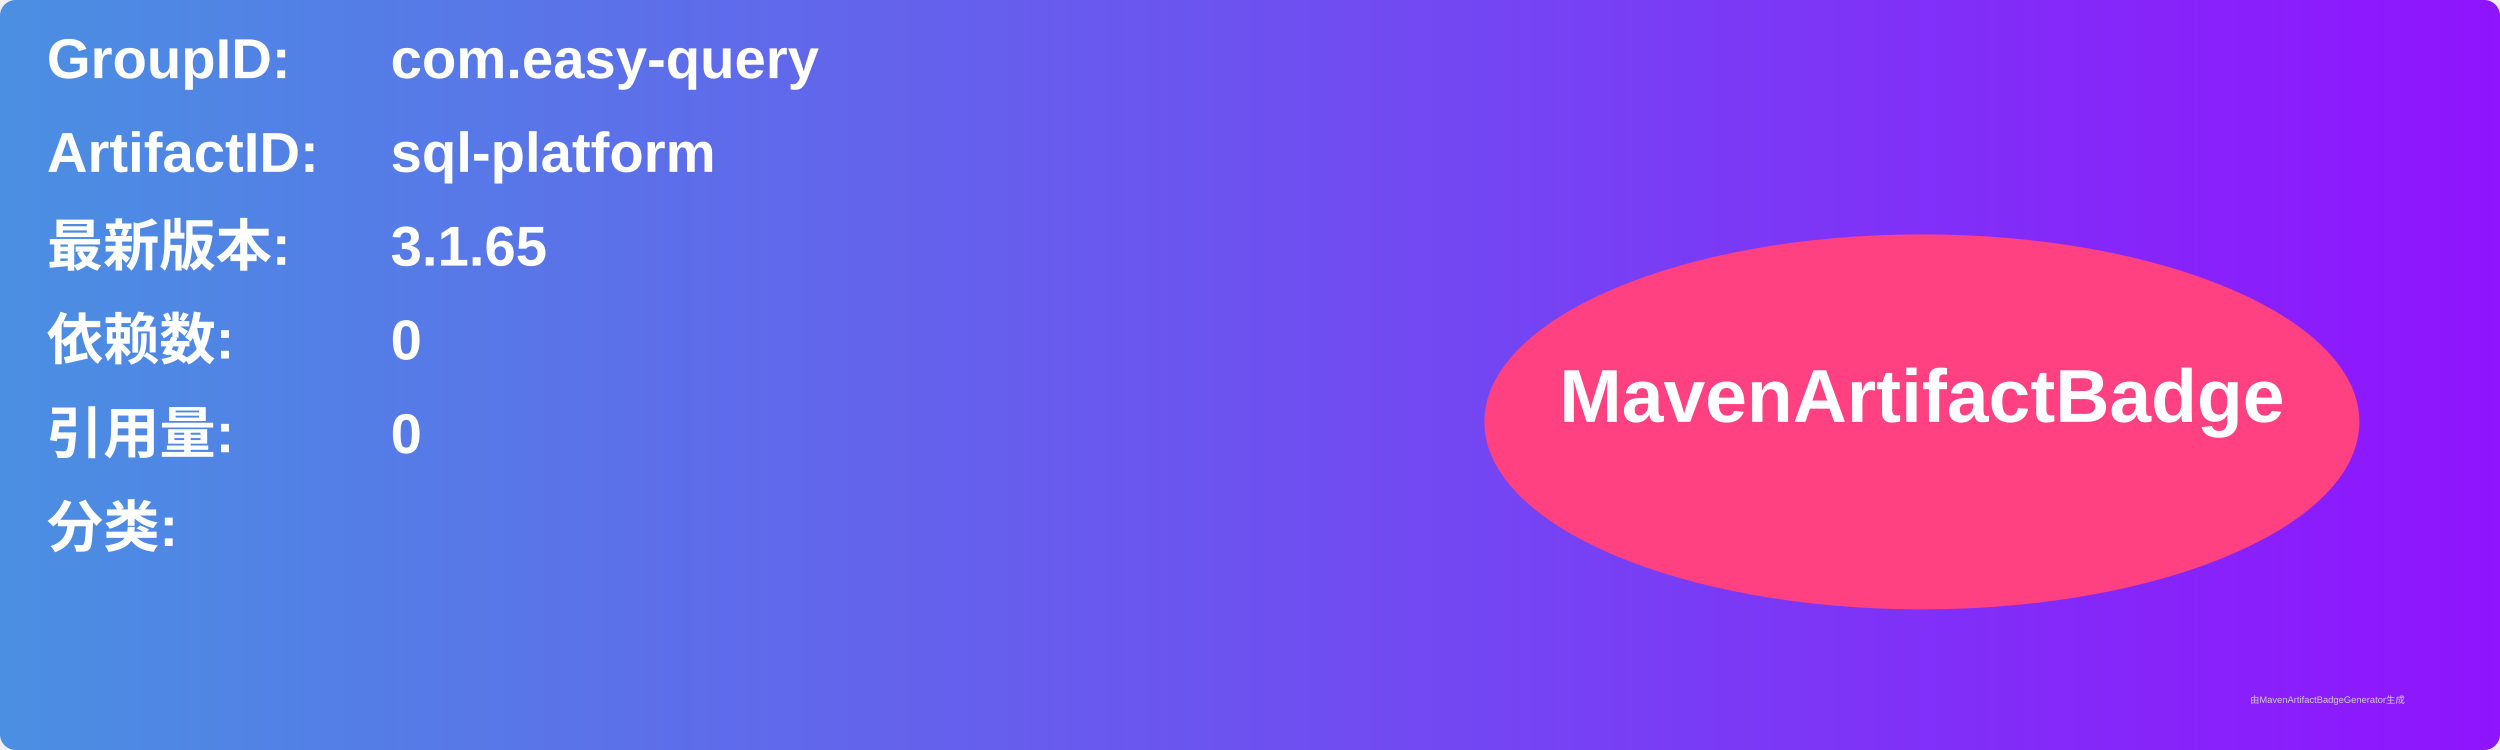
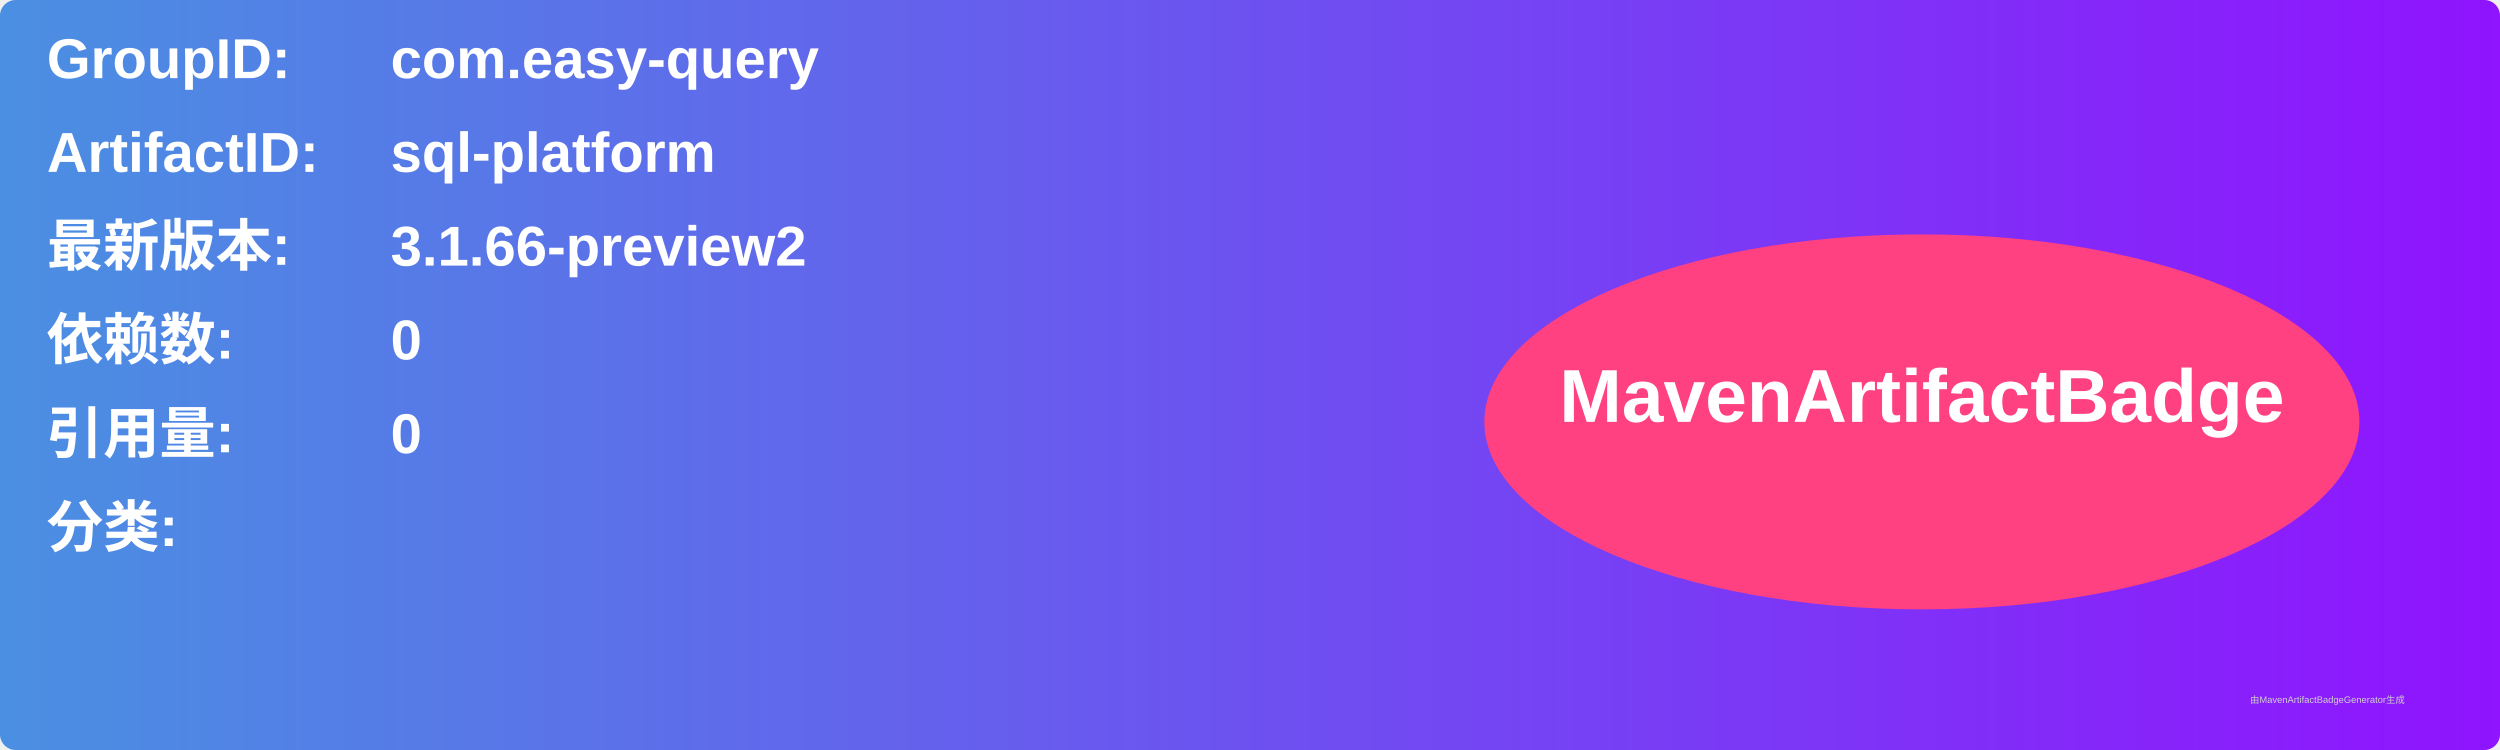
<svg xmlns="http://www.w3.org/2000/svg" width="800" height="240" viewBox="0 0 800 240">
  <linearGradient id="grad" x1="0%" y1="0%" x2="100%" y2="0%">
    <stop offset="0%" stop-color="#4a90e2" />
    <stop offset="100%" stop-color="#9013fe" />
  </linearGradient>
  <rect width="100%" height="100%" rx="5" ry="5" fill="url(#grad)" />
  <g transform="translate(15, 15)">
    <text x="0" y="10" font-family="Arial" font-size="18" fill="white" font-weight="bold" width="260">GroupID:</text>
    <text x="110" y="10" font-family="Arial" font-size="18" fill="white" font-weight="bold" width="460">com.easy-query</text>
    <text x="0" y="40" font-family="Arial" font-size="18" fill="white" font-weight="bold" width="260">ArtifactID:</text>
    <text x="110" y="40" font-family="Arial" font-size="18" fill="white" font-weight="bold" width="460">sql-platform</text>
    <text x="0" y="70" font-family="Arial" font-size="18" fill="white" font-weight="bold">最新版本:</text>
    <text x="110" y="70" font-family="Arial" font-size="18" fill="white" font-weight="bold">
-       <tspan font-weight="bold">3.1.65</tspan>
+       <tspan font-weight="bold">3.1.66-preview2</tspan>
    </text>
    <text x="0" y="100" font-family="Arial" font-size="18" fill="white" font-weight="bold">依赖数: </text>
    <text x="110" y="100" font-family="Arial" font-size="18" fill="white">
      <tspan font-weight="bold">0</tspan>
    </text>
    <text x="0" y="130" font-family="Arial" font-size="18" fill="white" font-weight="bold">引用量: </text>
    <text x="110" y="130" font-family="Arial" font-size="18" fill="white">
      <tspan font-weight="bold">0</tspan>
    </text>
    <text x="0" y="160" font-family="Arial" font-size="18" fill="white" font-weight="bold">分类:</text>
    <text x="10" y="190" font-family="Arial" font-size="10" fill="white">
      <tspan font-weight="bold" />
    </text>
    <ellipse cx="600" cy="120" rx="140" ry="60" fill="#ff4081" />
    <text x="600" y="120" text-anchor="middle" font-family="Arial" font-size="24" fill="white" font-weight="bold">MavenArtifactBadge</text>
  </g>
  <text x="720" y="225" font-family="Arial" font-size="3" fill="#d0d0d0">由MavenArtifactBadgeGenerator生成</text>
</svg>
